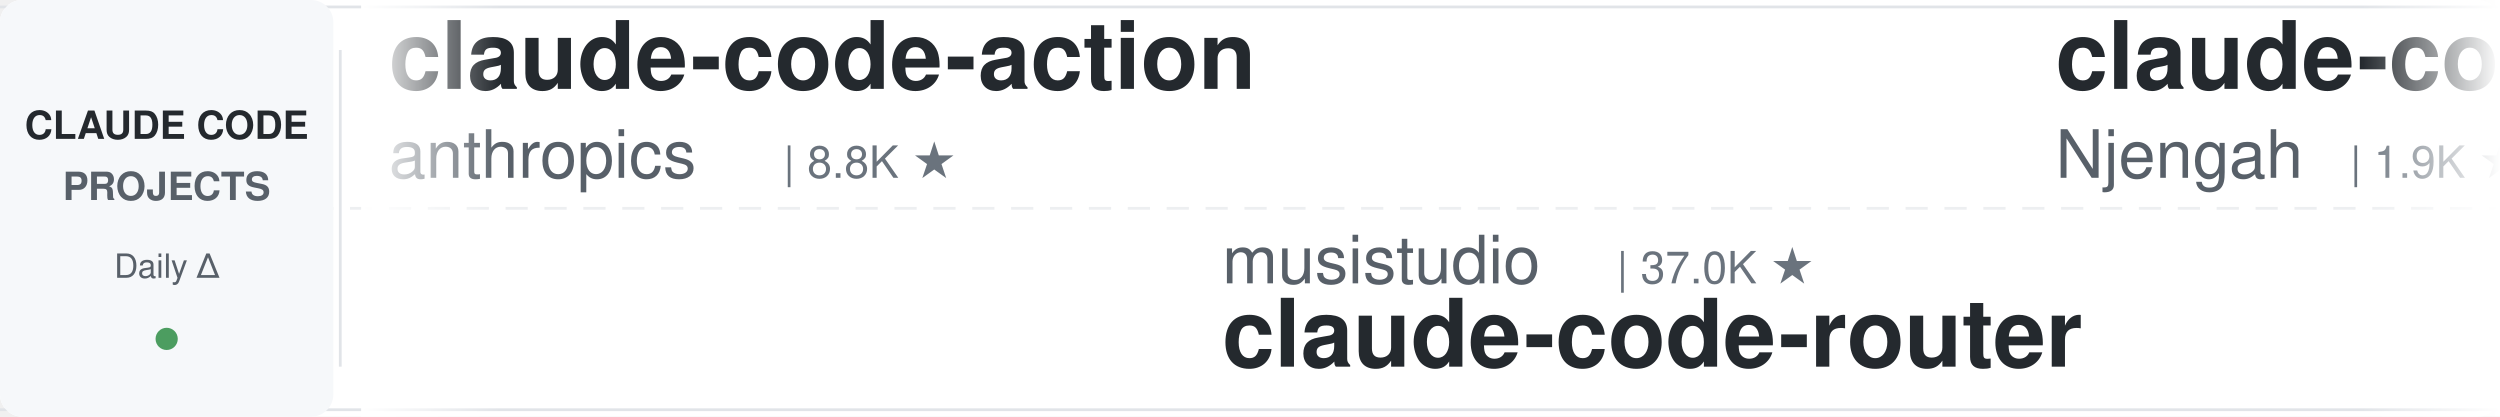
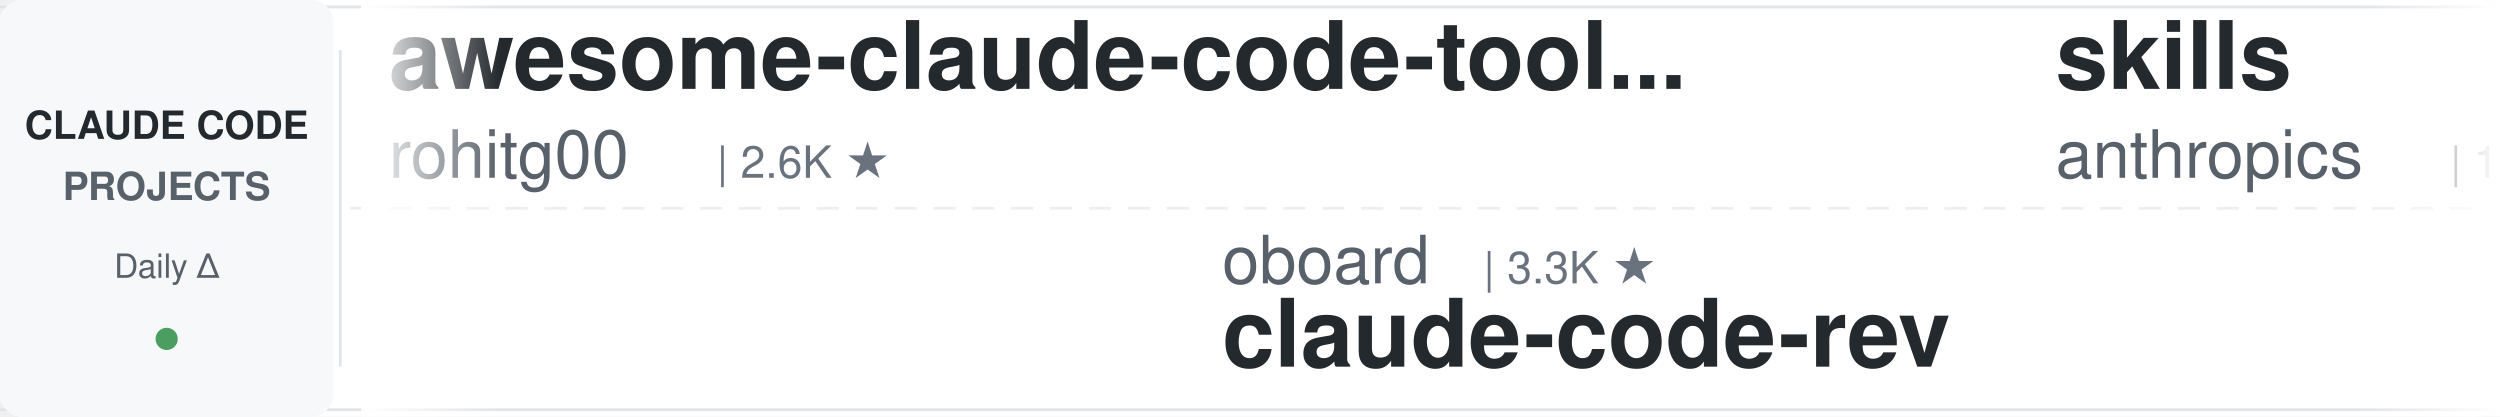
<svg xmlns="http://www.w3.org/2000/svg" width="900" height="150">
  <defs>
    <linearGradient id="leftFade" x1="0%" y1="0%" x2="100%" y2="0%">
      <stop offset="0%" style="stop-color:#ffffff;stop-opacity:1" />
      <stop offset="100%" style="stop-color:#ffffff;stop-opacity:0" />
    </linearGradient>
    <linearGradient id="rightFade" x1="0%" y1="0%" x2="100%" y2="0%">
      <stop offset="0%" style="stop-color:#ffffff;stop-opacity:0" />
      <stop offset="100%" style="stop-color:#ffffff;stop-opacity:1" />
    </linearGradient>
  </defs>
  <rect width="900" height="150" fill="#ffffff" rx="8" />
  <rect x="0" y="2" width="900" height="1" fill="#e1e4e8" />
  <rect x="0" y="147" width="900" height="1" fill="#e1e4e8" />
  <line x1="0" y1="75" x2="900" y2="75" stroke="#e1e4e8" stroke-width="1" stroke-dasharray="8 6" opacity="0.6" />
  <rect x="0" y="0" width="120" height="150" fill="#f6f8fa" rx="8" />
  <text x="60" y="50" font-family="-apple-system, BlinkMacSystemFont, 'Segoe UI', Helvetica, Arial, sans-serif" font-size="14" font-weight="600" fill="#24292e" text-anchor="middle">CLAUDE CODE</text>
  <text x="60" y="72" font-family="-apple-system, BlinkMacSystemFont, 'Segoe UI', Helvetica, Arial, sans-serif" font-size="14" font-weight="600" fill="#586069" text-anchor="middle">PROJECTS</text>
  <text x="60" y="100" font-family="-apple-system, BlinkMacSystemFont, 'Segoe UI', Helvetica, Arial, sans-serif" font-size="12" font-weight="500" fill="#586069" text-anchor="middle">Daily Δ</text>
  <circle cx="60" cy="122" r="4" fill="#22863a" opacity="0.8" />
  <rect x="122" y="18" width="1" height="114" fill="#e1e4e8" />
  <clipPath id="tickerClip">
    <rect x="130" y="0" width="770" height="150" />
  </clipPath>
  <g clip-path="url(#tickerClip)">
    <g id="tickerItems">
      <animateTransform attributeName="transform" attributeType="XML" type="translate" from="0 0" to="-3000 0" dur="54s" repeatCount="indefinite" />
      <g transform="translate(0, 0)">
-         <text x="140" y="32" font-family="-apple-system, BlinkMacSystemFont, 'Segoe UI', Helvetica, Arial, sans-serif" font-size="34" font-weight="600" fill="#24292e">claude-code-action</text>
-         <text x="140" y="64" font-family="-apple-system, BlinkMacSystemFont, 'Segoe UI', Helvetica, Arial, sans-serif" font-size="24" font-weight="400" fill="#586069">anthropics</text>
-         <text x="282" y="64" font-family="-apple-system, BlinkMacSystemFont, 'Segoe UI', Helvetica, Arial, sans-serif" font-size="16" font-weight="500" fill="#6a737d">| 8.8K ★</text>
+         <text x="140" y="32" font-family="-apple-system, BlinkMacSystemFont, 'Segoe UI', Helvetica, Arial, sans-serif" font-size="34" font-weight="600" fill="#24292e">awesome-claude-code-tool...</text>
+         <text x="140" y="64" font-family="-apple-system, BlinkMacSystemFont, 'Segoe UI', Helvetica, Arial, sans-serif" font-size="24" font-weight="400" fill="#586069">rohitg00</text>
+         <text x="258" y="64" font-family="-apple-system, BlinkMacSystemFont, 'Segoe UI', Helvetica, Arial, sans-serif" font-size="16" font-weight="500" fill="#6a737d">| 2.6K ★</text>
      </g>
      <g transform="translate(300, 0)">
-         <text x="140" y="102" font-family="-apple-system, BlinkMacSystemFont, 'Segoe UI', Helvetica, Arial, sans-serif" font-size="24" font-weight="400" fill="#586069">musistudio</text>
-         <text x="282" y="102" font-family="-apple-system, BlinkMacSystemFont, 'Segoe UI', Helvetica, Arial, sans-serif" font-size="16" font-weight="500" fill="#6a737d">| 37.0K ★</text>
-         <text x="140" y="132" font-family="-apple-system, BlinkMacSystemFont, 'Segoe UI', Helvetica, Arial, sans-serif" font-size="34" font-weight="600" fill="#24292e">claude-code-router</text>
+         <text x="140" y="102" font-family="-apple-system, BlinkMacSystemFont, 'Segoe UI', Helvetica, Arial, sans-serif" font-size="24" font-weight="400" fill="#586069">oboard</text>
+         <text x="234" y="102" font-family="-apple-system, BlinkMacSystemFont, 'Segoe UI', Helvetica, Arial, sans-serif" font-size="16" font-weight="500" fill="#6a737d">| 3.3K ★</text>
+         <text x="140" y="132" font-family="-apple-system, BlinkMacSystemFont, 'Segoe UI', Helvetica, Arial, sans-serif" font-size="34" font-weight="600" fill="#24292e">claude-code-rev</text>
      </g>
      <g transform="translate(600, 0)">
-         <text x="140" y="32" font-family="-apple-system, BlinkMacSystemFont, 'Segoe UI', Helvetica, Arial, sans-serif" font-size="34" font-weight="600" fill="#24292e">claude-code-cheat-sheet</text>
-         <text x="140" y="64" font-family="-apple-system, BlinkMacSystemFont, 'Segoe UI', Helvetica, Arial, sans-serif" font-size="24" font-weight="400" fill="#586069">Njengah</text>
-         <text x="246" y="64" font-family="-apple-system, BlinkMacSystemFont, 'Segoe UI', Helvetica, Arial, sans-serif" font-size="16" font-weight="500" fill="#6a737d">| 1.9K ★</text>
+         <text x="140" y="32" font-family="-apple-system, BlinkMacSystemFont, 'Segoe UI', Helvetica, Arial, sans-serif" font-size="34" font-weight="600" fill="#24292e">skills</text>
+         <text x="140" y="64" font-family="-apple-system, BlinkMacSystemFont, 'Segoe UI', Helvetica, Arial, sans-serif" font-size="24" font-weight="400" fill="#586069">anthropics</text>
+         <text x="282" y="64" font-family="-apple-system, BlinkMacSystemFont, 'Segoe UI', Helvetica, Arial, sans-serif" font-size="16" font-weight="500" fill="#6a737d">| 172.8K ★</text>
      </g>
      <g transform="translate(900, 0)">
-         <text x="140" y="102" font-family="-apple-system, BlinkMacSystemFont, 'Segoe UI', Helvetica, Arial, sans-serif" font-size="24" font-weight="400" fill="#586069">asgeirtj</text>
-         <text x="258" y="102" font-family="-apple-system, BlinkMacSystemFont, 'Segoe UI', Helvetica, Arial, sans-serif" font-size="16" font-weight="500" fill="#6a737d">| 63.9K ★</text>
-         <text x="140" y="132" font-family="-apple-system, BlinkMacSystemFont, 'Segoe UI', Helvetica, Arial, sans-serif" font-size="34" font-weight="600" fill="#24292e">system_prompts_leaks</text>
-       </g>
-       <g transform="translate(1200, 0)">
-         <text x="140" y="32" font-family="-apple-system, BlinkMacSystemFont, 'Segoe UI', Helvetica, Arial, sans-serif" font-size="34" font-weight="600" fill="#24292e">oh-my-claudecode</text>
-         <text x="140" y="64" font-family="-apple-system, BlinkMacSystemFont, 'Segoe UI', Helvetica, Arial, sans-serif" font-size="24" font-weight="400" fill="#586069">Yeachan-Heo</text>
-         <text x="294" y="64" font-family="-apple-system, BlinkMacSystemFont, 'Segoe UI', Helvetica, Arial, sans-serif" font-size="16" font-weight="500" fill="#6a737d">| 38.9K ★</text>
-       </g>
-       <g transform="translate(1500, 0)">
-         <text x="140" y="102" font-family="-apple-system, BlinkMacSystemFont, 'Segoe UI', Helvetica, Arial, sans-serif" font-size="24" font-weight="400" fill="#586069">ccplugins</text>
-         <text x="270" y="102" font-family="-apple-system, BlinkMacSystemFont, 'Segoe UI', Helvetica, Arial, sans-serif" font-size="16" font-weight="500" fill="#6a737d">| 927 ★</text>
-         <text x="140" y="132" font-family="-apple-system, BlinkMacSystemFont, 'Segoe UI', Helvetica, Arial, sans-serif" font-size="34" font-weight="600" fill="#24292e">awesome-claude-code-plug...</text>
-       </g>
-       <g transform="translate(1800, 0)">
-         <text x="140" y="32" font-family="-apple-system, BlinkMacSystemFont, 'Segoe UI', Helvetica, Arial, sans-serif" font-size="34" font-weight="600" fill="#24292e">claude-code-cli</text>
-         <text x="140" y="64" font-family="-apple-system, BlinkMacSystemFont, 'Segoe UI', Helvetica, Arial, sans-serif" font-size="24" font-weight="400" fill="#586069">huangserva</text>
-         <text x="282" y="64" font-family="-apple-system, BlinkMacSystemFont, 'Segoe UI', Helvetica, Arial, sans-serif" font-size="16" font-weight="500" fill="#6a737d">| 626 ★</text>
-       </g>
-       <g transform="translate(2100, 0)">
-         <text x="140" y="102" font-family="-apple-system, BlinkMacSystemFont, 'Segoe UI', Helvetica, Arial, sans-serif" font-size="24" font-weight="400" fill="#586069">Alishahryar1</text>
-         <text x="306" y="102" font-family="-apple-system, BlinkMacSystemFont, 'Segoe UI', Helvetica, Arial, sans-serif" font-size="16" font-weight="500" fill="#6a737d">| 52.3K ★</text>
-         <text x="140" y="132" font-family="-apple-system, BlinkMacSystemFont, 'Segoe UI', Helvetica, Arial, sans-serif" font-size="34" font-weight="600" fill="#24292e">free-claude-code</text>
-       </g>
-       <g transform="translate(2400, 0)">
-         <text x="140" y="32" font-family="-apple-system, BlinkMacSystemFont, 'Segoe UI', Helvetica, Arial, sans-serif" font-size="34" font-weight="600" fill="#24292e">claude-code-prompts</text>
-         <text x="140" y="64" font-family="-apple-system, BlinkMacSystemFont, 'Segoe UI', Helvetica, Arial, sans-serif" font-size="24" font-weight="400" fill="#586069">repowise-dev</text>
-         <text x="306" y="64" font-family="-apple-system, BlinkMacSystemFont, 'Segoe UI', Helvetica, Arial, sans-serif" font-size="16" font-weight="500" fill="#6a737d">| 1.2K ★</text>
-       </g>
-       <g transform="translate(2700, 0)">
        <text x="140" y="102" font-family="-apple-system, BlinkMacSystemFont, 'Segoe UI', Helvetica, Arial, sans-serif" font-size="24" font-weight="400" fill="#586069">Donchitos</text>
        <text x="270" y="102" font-family="-apple-system, BlinkMacSystemFont, 'Segoe UI', Helvetica, Arial, sans-serif" font-size="16" font-weight="500" fill="#6a737d">| 24.7K ★</text>
        <text x="140" y="132" font-family="-apple-system, BlinkMacSystemFont, 'Segoe UI', Helvetica, Arial, sans-serif" font-size="34" font-weight="600" fill="#24292e">Claude-Code-Game-Studios</text>
      </g>
+       <g transform="translate(1200, 0)">
+         <text x="140" y="32" font-family="-apple-system, BlinkMacSystemFont, 'Segoe UI', Helvetica, Arial, sans-serif" font-size="34" font-weight="600" fill="#24292e">claude-code-rust</text>
+         <text x="140" y="64" font-family="-apple-system, BlinkMacSystemFont, 'Segoe UI', Helvetica, Arial, sans-serif" font-size="24" font-weight="400" fill="#586069">lorryjovens-hub</text>
+         <text x="342" y="64" font-family="-apple-system, BlinkMacSystemFont, 'Segoe UI', Helvetica, Arial, sans-serif" font-size="16" font-weight="500" fill="#6a737d">| 1.7K ★</text>
+       </g>
+       <g transform="translate(1500, 0)">
+         <text x="140" y="102" font-family="-apple-system, BlinkMacSystemFont, 'Segoe UI', Helvetica, Arial, sans-serif" font-size="24" font-weight="400" fill="#586069">edmund-io</text>
+         <text x="270" y="102" font-family="-apple-system, BlinkMacSystemFont, 'Segoe UI', Helvetica, Arial, sans-serif" font-size="16" font-weight="500" fill="#6a737d">| 1.5K ★</text>
+         <text x="140" y="132" font-family="-apple-system, BlinkMacSystemFont, 'Segoe UI', Helvetica, Arial, sans-serif" font-size="34" font-weight="600" fill="#24292e">edmunds-claude-code</text>
+       </g>
+       <g transform="translate(1800, 0)">
+         <text x="140" y="32" font-family="-apple-system, BlinkMacSystemFont, 'Segoe UI', Helvetica, Arial, sans-serif" font-size="34" font-weight="600" fill="#24292e">awesome-claude-code-suba...</text>
+         <text x="140" y="64" font-family="-apple-system, BlinkMacSystemFont, 'Segoe UI', Helvetica, Arial, sans-serif" font-size="24" font-weight="400" fill="#586069">VoltAgent</text>
+         <text x="270" y="64" font-family="-apple-system, BlinkMacSystemFont, 'Segoe UI', Helvetica, Arial, sans-serif" font-size="16" font-weight="500" fill="#6a737d">| 24.8K ★</text>
+       </g>
+       <g transform="translate(2100, 0)">
+         <text x="140" y="102" font-family="-apple-system, BlinkMacSystemFont, 'Segoe UI', Helvetica, Arial, sans-serif" font-size="24" font-weight="400" fill="#586069">SeemSeam</text>
+         <text x="258" y="102" font-family="-apple-system, BlinkMacSystemFont, 'Segoe UI', Helvetica, Arial, sans-serif" font-size="16" font-weight="500" fill="#6a737d">| 3.5K ★</text>
+         <text x="140" y="132" font-family="-apple-system, BlinkMacSystemFont, 'Segoe UI', Helvetica, Arial, sans-serif" font-size="34" font-weight="600" fill="#24292e">claude_codex_bridge</text>
+       </g>
+       <g transform="translate(2400, 0)">
+         <text x="140" y="32" font-family="-apple-system, BlinkMacSystemFont, 'Segoe UI', Helvetica, Arial, sans-serif" font-size="34" font-weight="600" fill="#24292e">claude-code-harness</text>
+         <text x="140" y="64" font-family="-apple-system, BlinkMacSystemFont, 'Segoe UI', Helvetica, Arial, sans-serif" font-size="24" font-weight="400" fill="#586069">Chachamaru127</text>
+         <text x="318" y="64" font-family="-apple-system, BlinkMacSystemFont, 'Segoe UI', Helvetica, Arial, sans-serif" font-size="16" font-weight="500" fill="#6a737d">| 3.1K ★</text>
+       </g>
+       <g transform="translate(2700, 0)">
+         <text x="140" y="102" font-family="-apple-system, BlinkMacSystemFont, 'Segoe UI', Helvetica, Arial, sans-serif" font-size="24" font-weight="400" fill="#586069">anthropics</text>
+         <text x="282" y="102" font-family="-apple-system, BlinkMacSystemFont, 'Segoe UI', Helvetica, Arial, sans-serif" font-size="16" font-weight="500" fill="#6a737d">| 8.8K ★</text>
+         <text x="140" y="132" font-family="-apple-system, BlinkMacSystemFont, 'Segoe UI', Helvetica, Arial, sans-serif" font-size="34" font-weight="600" fill="#24292e">claude-code-action</text>
+       </g>
      <g transform="translate(3000, 0)">
-         <text x="140" y="32" font-family="-apple-system, BlinkMacSystemFont, 'Segoe UI', Helvetica, Arial, sans-serif" font-size="34" font-weight="600" fill="#24292e">claude-code-action</text>
-         <text x="140" y="64" font-family="-apple-system, BlinkMacSystemFont, 'Segoe UI', Helvetica, Arial, sans-serif" font-size="24" font-weight="400" fill="#586069">anthropics</text>
-         <text x="282" y="64" font-family="-apple-system, BlinkMacSystemFont, 'Segoe UI', Helvetica, Arial, sans-serif" font-size="16" font-weight="500" fill="#6a737d">| 8.8K ★</text>
+         <text x="140" y="32" font-family="-apple-system, BlinkMacSystemFont, 'Segoe UI', Helvetica, Arial, sans-serif" font-size="34" font-weight="600" fill="#24292e">awesome-claude-code-tool...</text>
+         <text x="140" y="64" font-family="-apple-system, BlinkMacSystemFont, 'Segoe UI', Helvetica, Arial, sans-serif" font-size="24" font-weight="400" fill="#586069">rohitg00</text>
+         <text x="258" y="64" font-family="-apple-system, BlinkMacSystemFont, 'Segoe UI', Helvetica, Arial, sans-serif" font-size="16" font-weight="500" fill="#6a737d">| 2.6K ★</text>
      </g>
      <g transform="translate(3300, 0)">
-         <text x="140" y="102" font-family="-apple-system, BlinkMacSystemFont, 'Segoe UI', Helvetica, Arial, sans-serif" font-size="24" font-weight="400" fill="#586069">musistudio</text>
-         <text x="282" y="102" font-family="-apple-system, BlinkMacSystemFont, 'Segoe UI', Helvetica, Arial, sans-serif" font-size="16" font-weight="500" fill="#6a737d">| 37.0K ★</text>
-         <text x="140" y="132" font-family="-apple-system, BlinkMacSystemFont, 'Segoe UI', Helvetica, Arial, sans-serif" font-size="34" font-weight="600" fill="#24292e">claude-code-router</text>
+         <text x="140" y="102" font-family="-apple-system, BlinkMacSystemFont, 'Segoe UI', Helvetica, Arial, sans-serif" font-size="24" font-weight="400" fill="#586069">oboard</text>
+         <text x="234" y="102" font-family="-apple-system, BlinkMacSystemFont, 'Segoe UI', Helvetica, Arial, sans-serif" font-size="16" font-weight="500" fill="#6a737d">| 3.3K ★</text>
+         <text x="140" y="132" font-family="-apple-system, BlinkMacSystemFont, 'Segoe UI', Helvetica, Arial, sans-serif" font-size="34" font-weight="600" fill="#24292e">claude-code-rev</text>
      </g>
      <g transform="translate(3600, 0)">
-         <text x="140" y="32" font-family="-apple-system, BlinkMacSystemFont, 'Segoe UI', Helvetica, Arial, sans-serif" font-size="34" font-weight="600" fill="#24292e">claude-code-cheat-sheet</text>
-         <text x="140" y="64" font-family="-apple-system, BlinkMacSystemFont, 'Segoe UI', Helvetica, Arial, sans-serif" font-size="24" font-weight="400" fill="#586069">Njengah</text>
-         <text x="246" y="64" font-family="-apple-system, BlinkMacSystemFont, 'Segoe UI', Helvetica, Arial, sans-serif" font-size="16" font-weight="500" fill="#6a737d">| 1.9K ★</text>
+         <text x="140" y="32" font-family="-apple-system, BlinkMacSystemFont, 'Segoe UI', Helvetica, Arial, sans-serif" font-size="34" font-weight="600" fill="#24292e">skills</text>
+         <text x="140" y="64" font-family="-apple-system, BlinkMacSystemFont, 'Segoe UI', Helvetica, Arial, sans-serif" font-size="24" font-weight="400" fill="#586069">anthropics</text>
+         <text x="282" y="64" font-family="-apple-system, BlinkMacSystemFont, 'Segoe UI', Helvetica, Arial, sans-serif" font-size="16" font-weight="500" fill="#6a737d">| 172.8K ★</text>
      </g>
      <g transform="translate(3900, 0)">
-         <text x="140" y="102" font-family="-apple-system, BlinkMacSystemFont, 'Segoe UI', Helvetica, Arial, sans-serif" font-size="24" font-weight="400" fill="#586069">asgeirtj</text>
-         <text x="258" y="102" font-family="-apple-system, BlinkMacSystemFont, 'Segoe UI', Helvetica, Arial, sans-serif" font-size="16" font-weight="500" fill="#6a737d">| 63.9K ★</text>
-         <text x="140" y="132" font-family="-apple-system, BlinkMacSystemFont, 'Segoe UI', Helvetica, Arial, sans-serif" font-size="34" font-weight="600" fill="#24292e">system_prompts_leaks</text>
+         <text x="140" y="102" font-family="-apple-system, BlinkMacSystemFont, 'Segoe UI', Helvetica, Arial, sans-serif" font-size="24" font-weight="400" fill="#586069">Donchitos</text>
+         <text x="270" y="102" font-family="-apple-system, BlinkMacSystemFont, 'Segoe UI', Helvetica, Arial, sans-serif" font-size="16" font-weight="500" fill="#6a737d">| 24.7K ★</text>
+         <text x="140" y="132" font-family="-apple-system, BlinkMacSystemFont, 'Segoe UI', Helvetica, Arial, sans-serif" font-size="34" font-weight="600" fill="#24292e">Claude-Code-Game-Studios</text>
      </g>
    </g>
  </g>
  <rect x="130" y="0" width="50" height="150" fill="url(#leftFade)" />
  <rect x="850" y="0" width="50" height="150" fill="url(#rightFade)" />
</svg>
